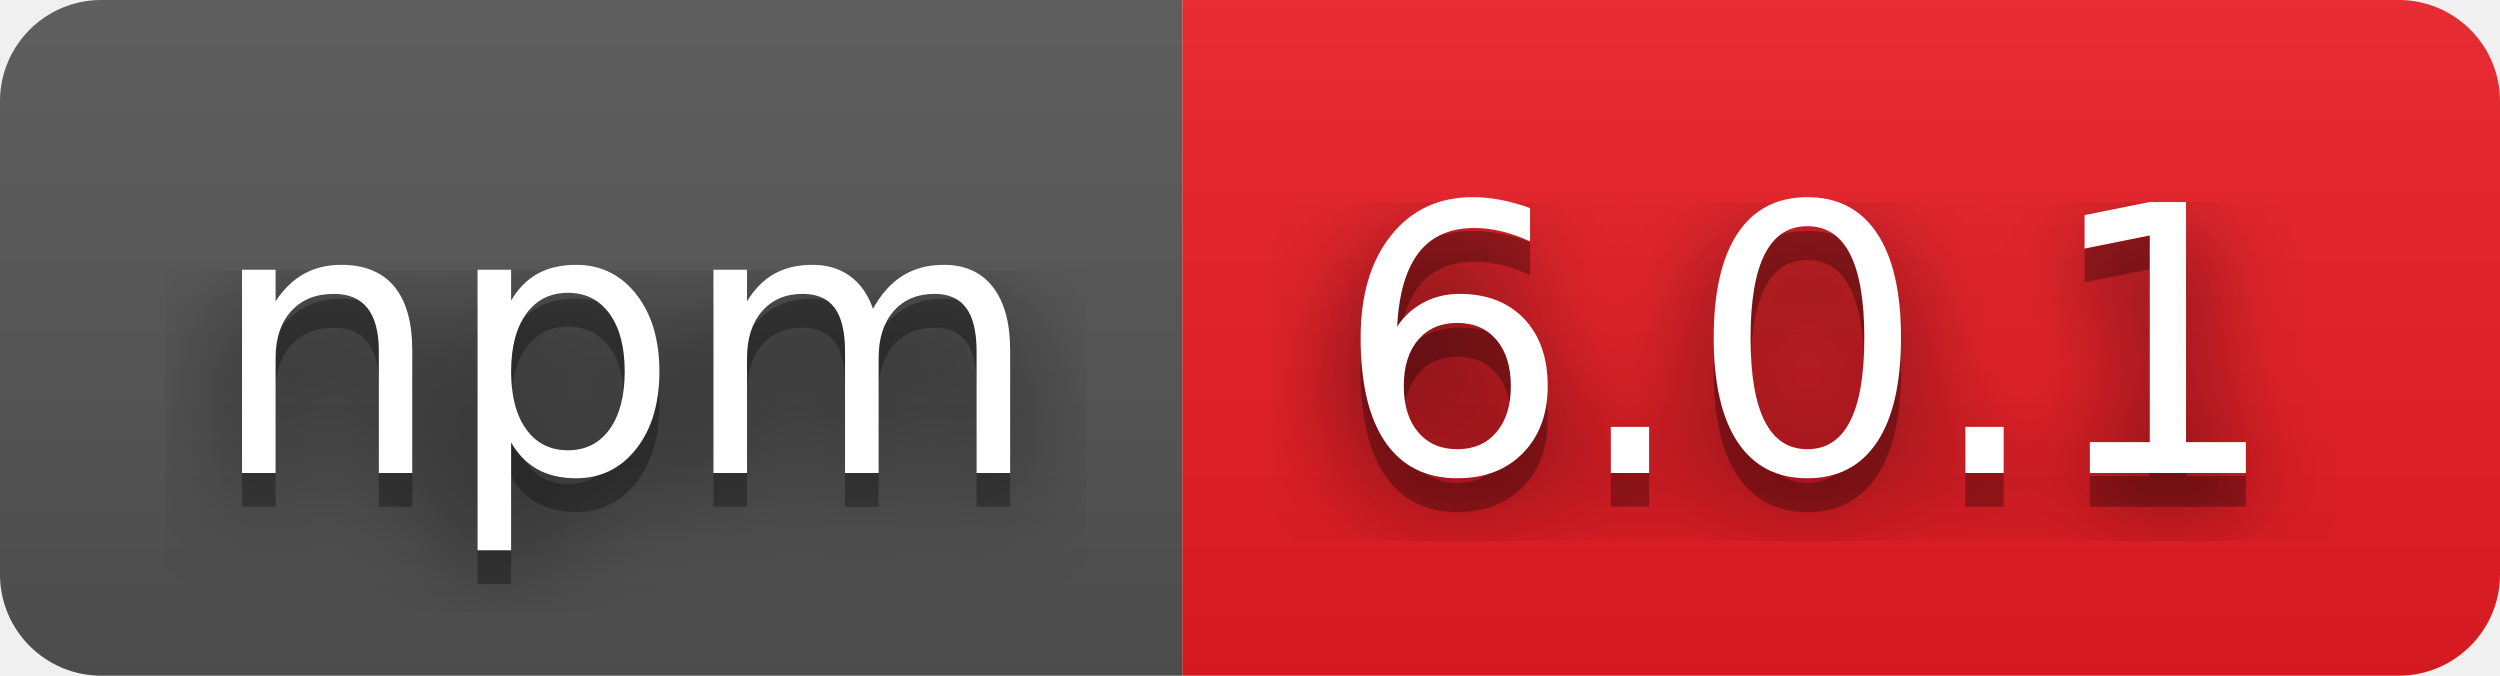
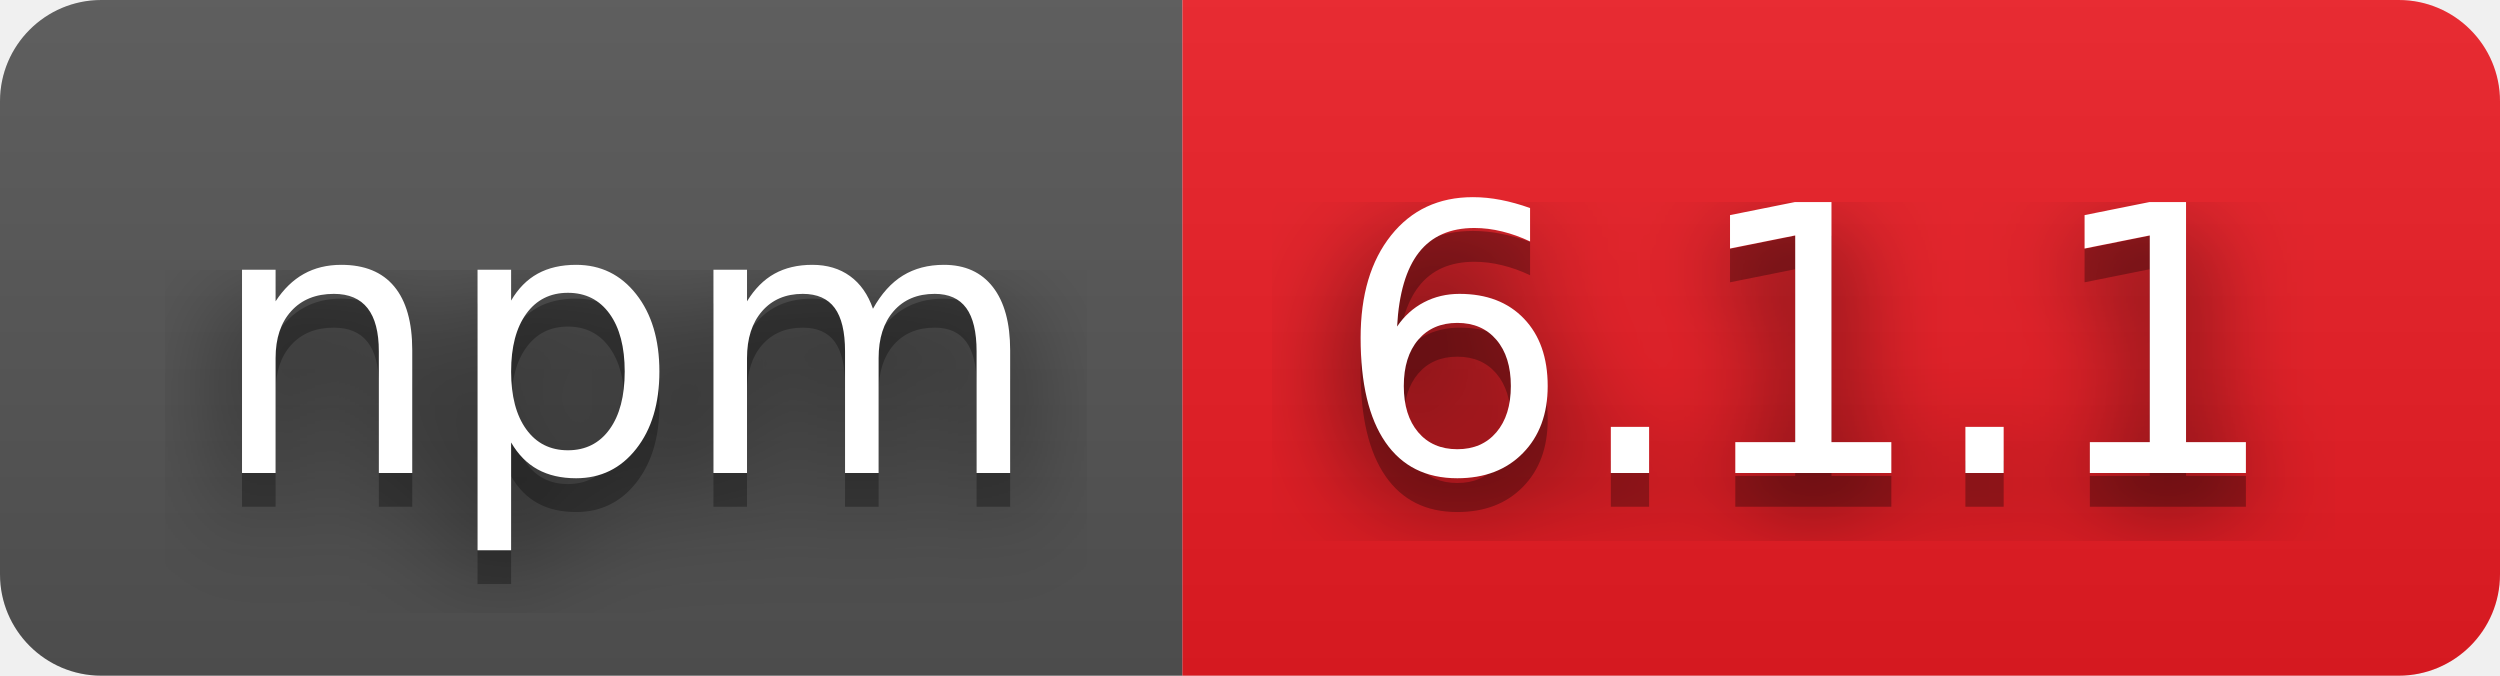
- <svg xmlns="http://www.w3.org/2000/svg" width="74" height="20" role="img" aria-label="npm: 6.0.1">
+ <svg xmlns="http://www.w3.org/2000/svg" width="74" height="20" role="img" aria-label="npm: 6.1.1">
  <filter id="blur">
    <feGaussianBlur stdDeviation="16" />
  </filter>
  <linearGradient id="s" x2="0" y2="100%">
    <stop offset="0" stop-color="#bbb" stop-opacity=".1" />
    <stop offset="1" stop-opacity=".1" />
  </linearGradient>
  <clipPath id="r">
    <rect width="74" height="20" rx="3" />
  </clipPath>
  <g clip-path="url(#r)">
    <rect width="35" height="20" fill="#555" />
    <rect x="35" width="39" height="20" fill="#ed1c24" />
    <rect width="74" height="20" fill="url(#s)" />
  </g>
  <g fill="#fff" text-anchor="middle" font-family="Verdana,Geneva,DejaVu Sans,sans-serif" text-rendering="geometricPrecision" font-size="110">
    <g transform="scale(.1)">
      <g aria-hidden="true" fill="#010101">
        <text x="185" y="150" fill-opacity=".8" filter="url(#blur)" textLength="250">npm</text>
        <text x="185" y="150" fill-opacity=".3" textLength="250">npm</text>
      </g>
      <text x="185" y="140" textLength="250">npm</text>
    </g>
    <g transform="scale(.1)">
      <g aria-hidden="true" fill="#010101">
-         <text x="535" y="150" fill-opacity=".8" filter="url(#blur)" textLength="290">6.0.1</text>
-         <text x="535" y="150" fill-opacity=".3" textLength="290">6.0.1</text>
+         <text x="535" y="150" fill-opacity=".8" filter="url(#blur)" textLength="290">6.1.1</text>
+         <text x="535" y="150" fill-opacity=".3" textLength="290">6.1.1</text>
      </g>
-       <text x="535" y="140" textLength="290">6.0.1</text>
+       <text x="535" y="140" textLength="290">6.1.1</text>
    </g>
  </g>
</svg>
